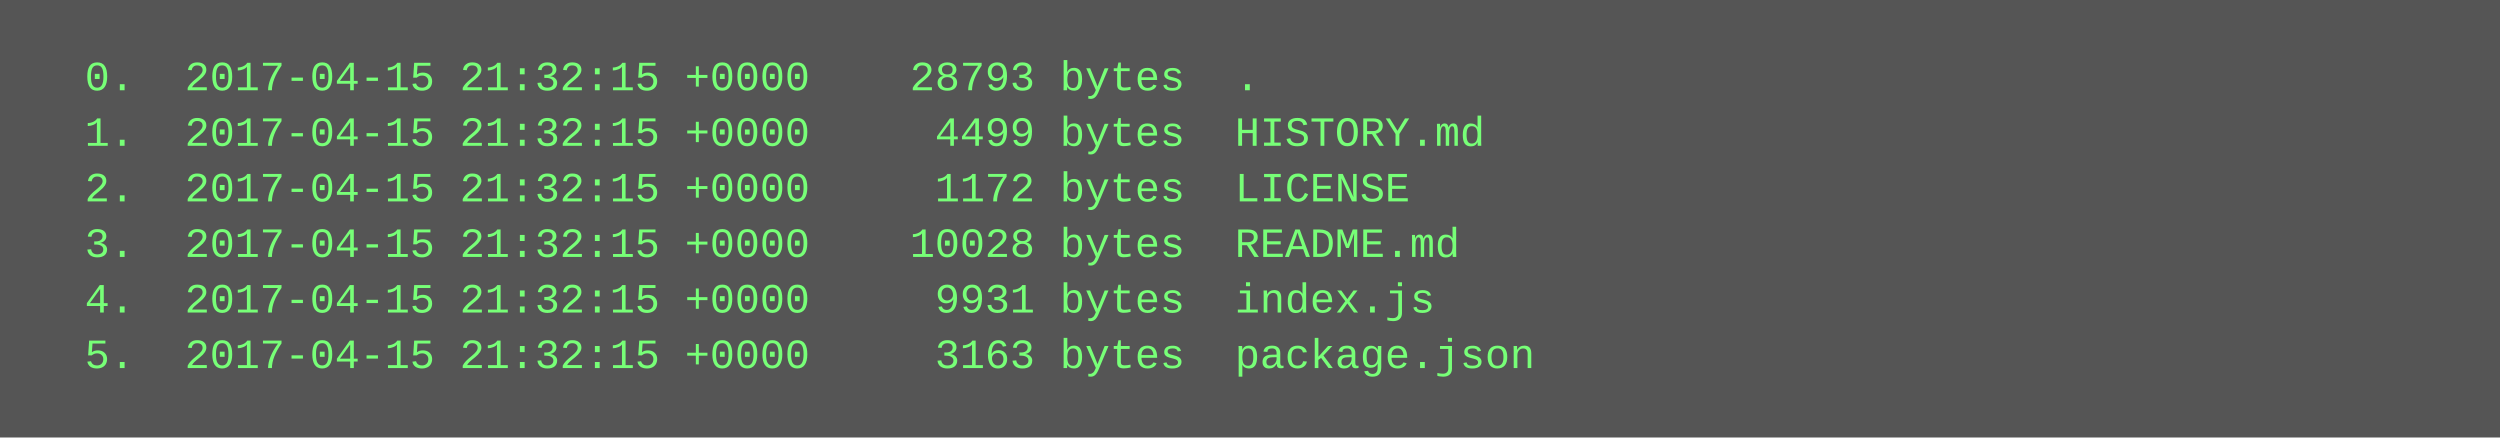
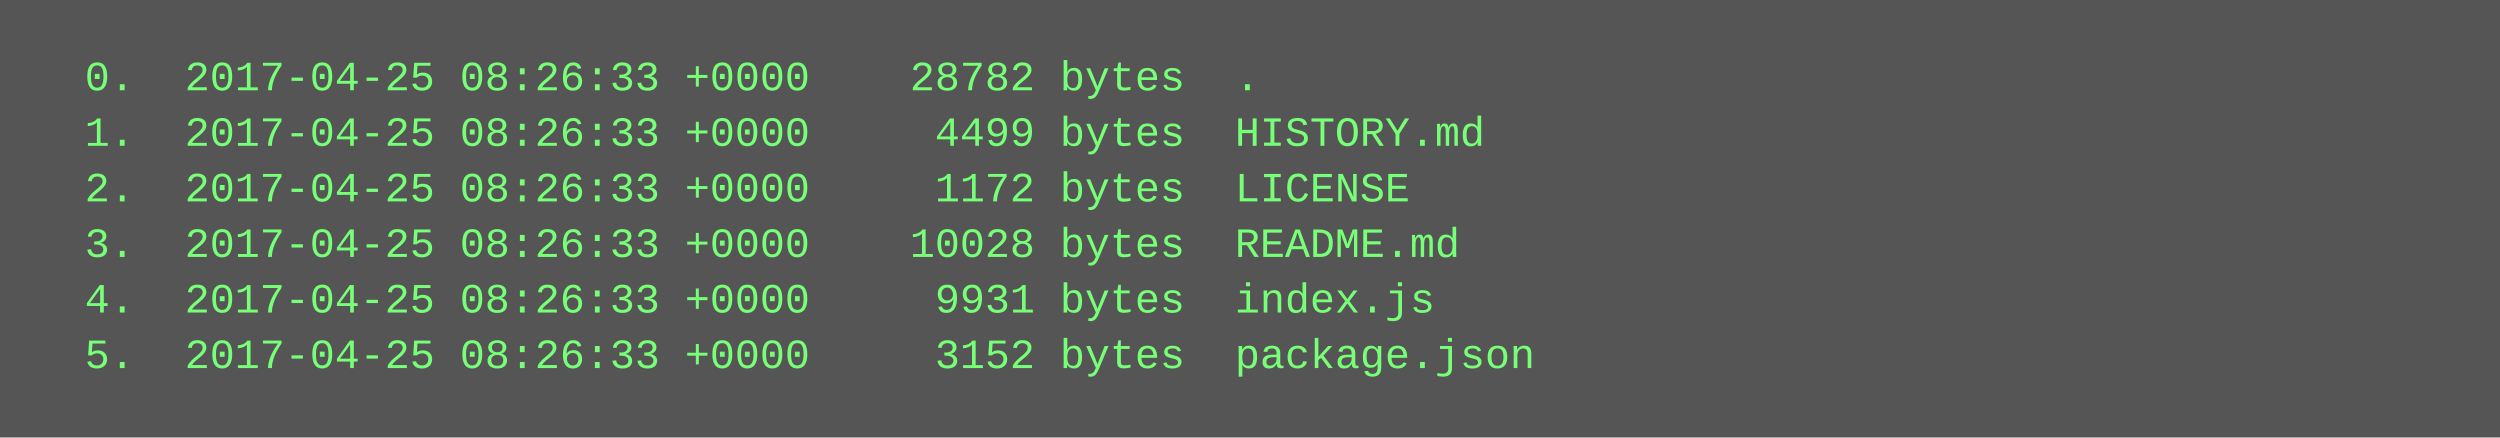
<svg xmlns="http://www.w3.org/2000/svg" height="126" width="720">
  <rect height="126" fill="#555" width="720" />
  <text fill="#7f7" font-family="Courier New" font-size="12" xml:space="preserve">
-     <tspan x="10" y="26">  0.  2017-04-15 21:32:15 +0000    28793 bytes  .</tspan>
-     <tspan x="10" y="42">  1.  2017-04-15 21:32:15 +0000     4499 bytes  HISTORY.md</tspan>
-     <tspan x="10" y="58">  2.  2017-04-15 21:32:15 +0000     1172 bytes  LICENSE</tspan>
-     <tspan x="10" y="74">  3.  2017-04-15 21:32:15 +0000    10028 bytes  README.md</tspan>
-     <tspan x="10" y="90">  4.  2017-04-15 21:32:15 +0000     9931 bytes  index.js</tspan>
-     <tspan x="10" y="106">  5.  2017-04-15 21:32:15 +0000     3163 bytes  package.json</tspan>
+     <tspan x="10" y="26">  0.  2017-04-25 08:26:33 +0000    28782 bytes  .</tspan>
+     <tspan x="10" y="42">  1.  2017-04-25 08:26:33 +0000     4499 bytes  HISTORY.md</tspan>
+     <tspan x="10" y="58">  2.  2017-04-25 08:26:33 +0000     1172 bytes  LICENSE</tspan>
+     <tspan x="10" y="74">  3.  2017-04-25 08:26:33 +0000    10028 bytes  README.md</tspan>
+     <tspan x="10" y="90">  4.  2017-04-25 08:26:33 +0000     9931 bytes  index.js</tspan>
+     <tspan x="10" y="106">  5.  2017-04-25 08:26:33 +0000     3152 bytes  package.json</tspan>
  </text>
</svg>
